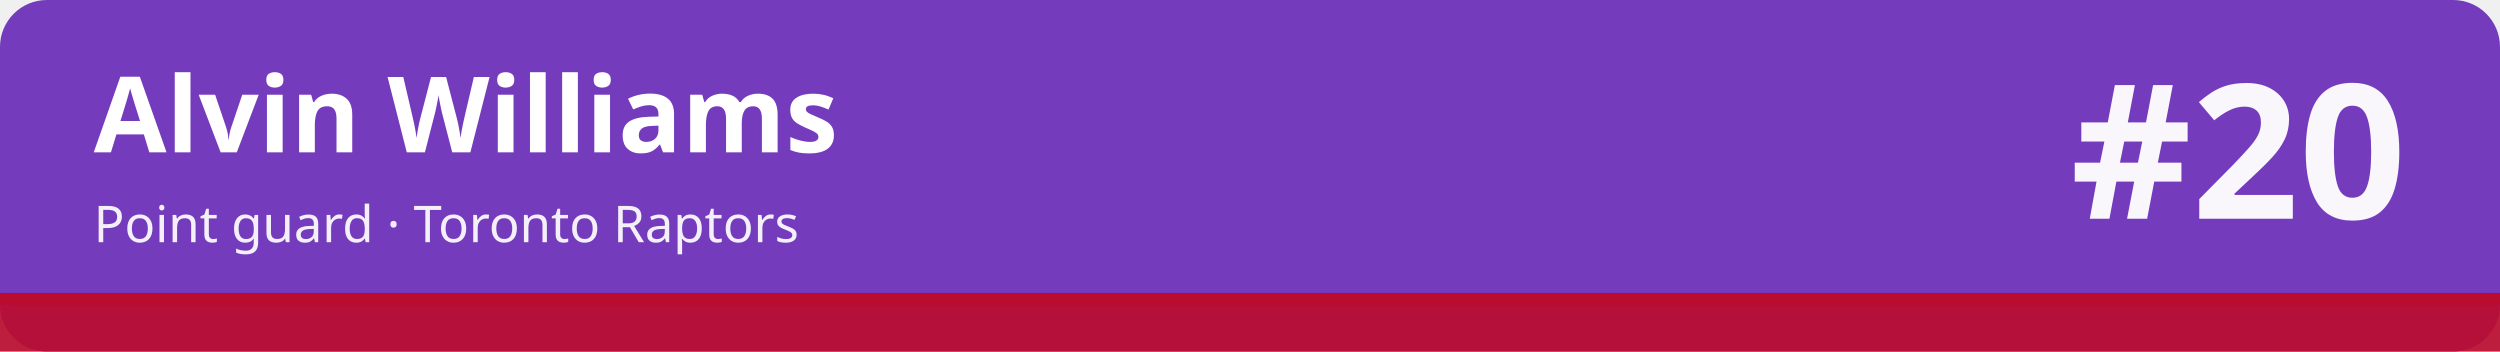
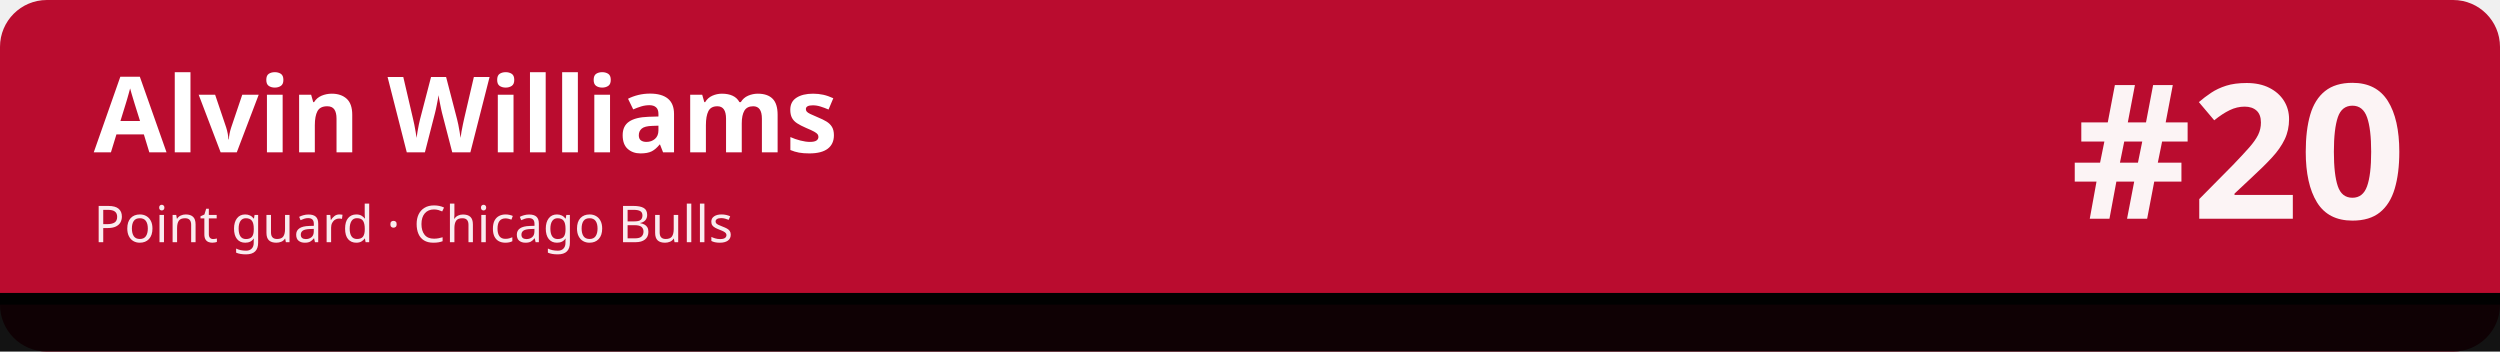
<svg xmlns="http://www.w3.org/2000/svg" width="1280" height="180" viewBox="0 0 1280 180" role="img" aria-labelledby="t d">
-   <rect width="1280" height="180" rx="24" fill="#753bbd" />
-   <rect x="0" y="150" width="1280" height="30" fill="#ba0c2f" fill-opacity=".92" />
-   <rect x="0" y="150" width="1280" height="6" fill="#ba0c2f" />
+   <rect width="1280" height="180" rx="24" fill="#ba0c2f" />
+   <rect x="0" y="150" width="1280" height="30" fill="#010101" fill-opacity=".92" />
+   <rect x="0" y="150" width="1280" height="6" fill="#010101" />
  <text x="48" y="78" font-family="sans-serif" font-size="54" font-weight="700" fill="#ffffff">Alvin Williams</text>
-   <text x="48" y="124" font-family="sans-serif" font-size="26" fill="#ffffff" fill-opacity=".92">Point guard · Toronto Raptors</text>
+   <text x="48" y="124" font-family="sans-serif" font-size="26" fill="#ffffff" fill-opacity=".92">Point guard · Chicago Bulls</text>
  <text x="1232" y="112" font-family="sans-serif" font-size="96" font-weight="800" fill="#ffffff" fill-opacity=".95" text-anchor="end">#20</text>
</svg>
